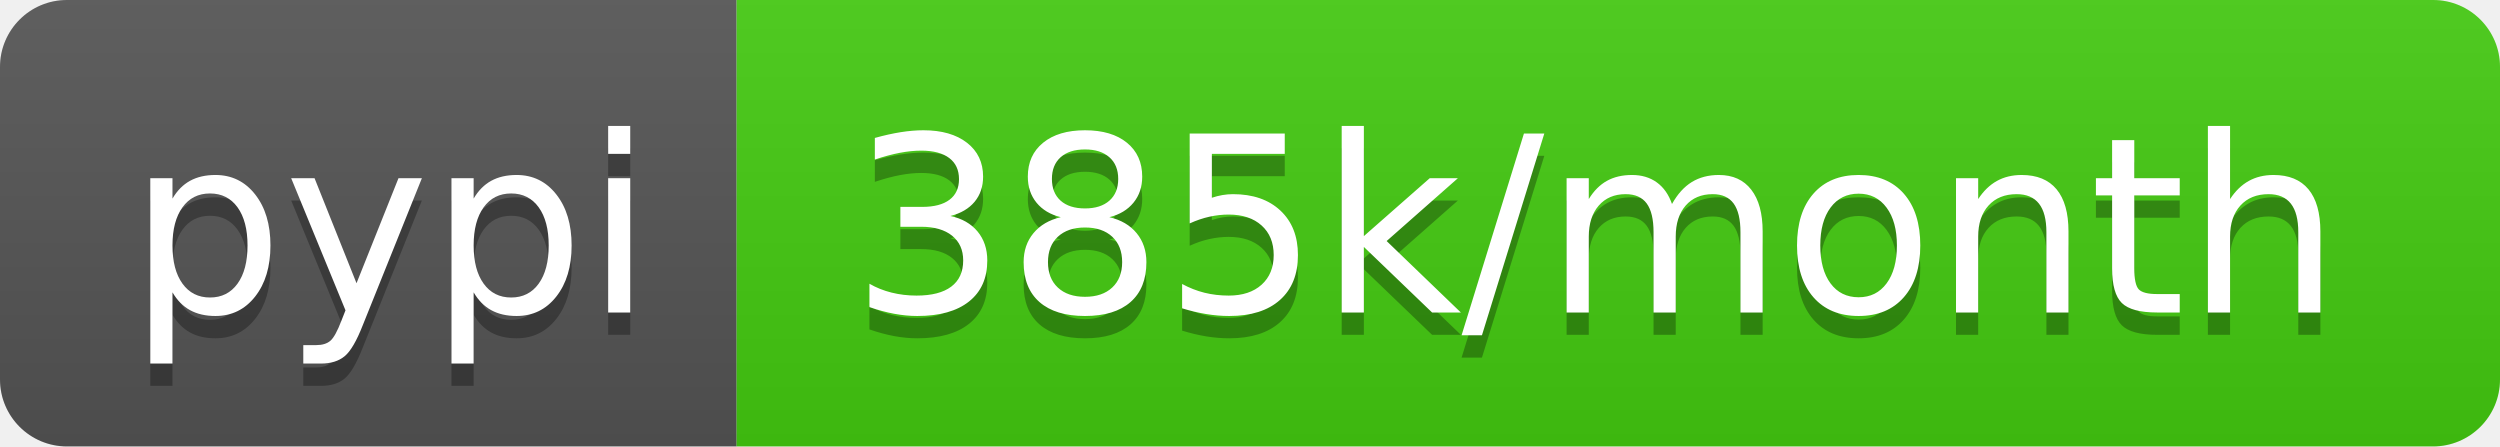
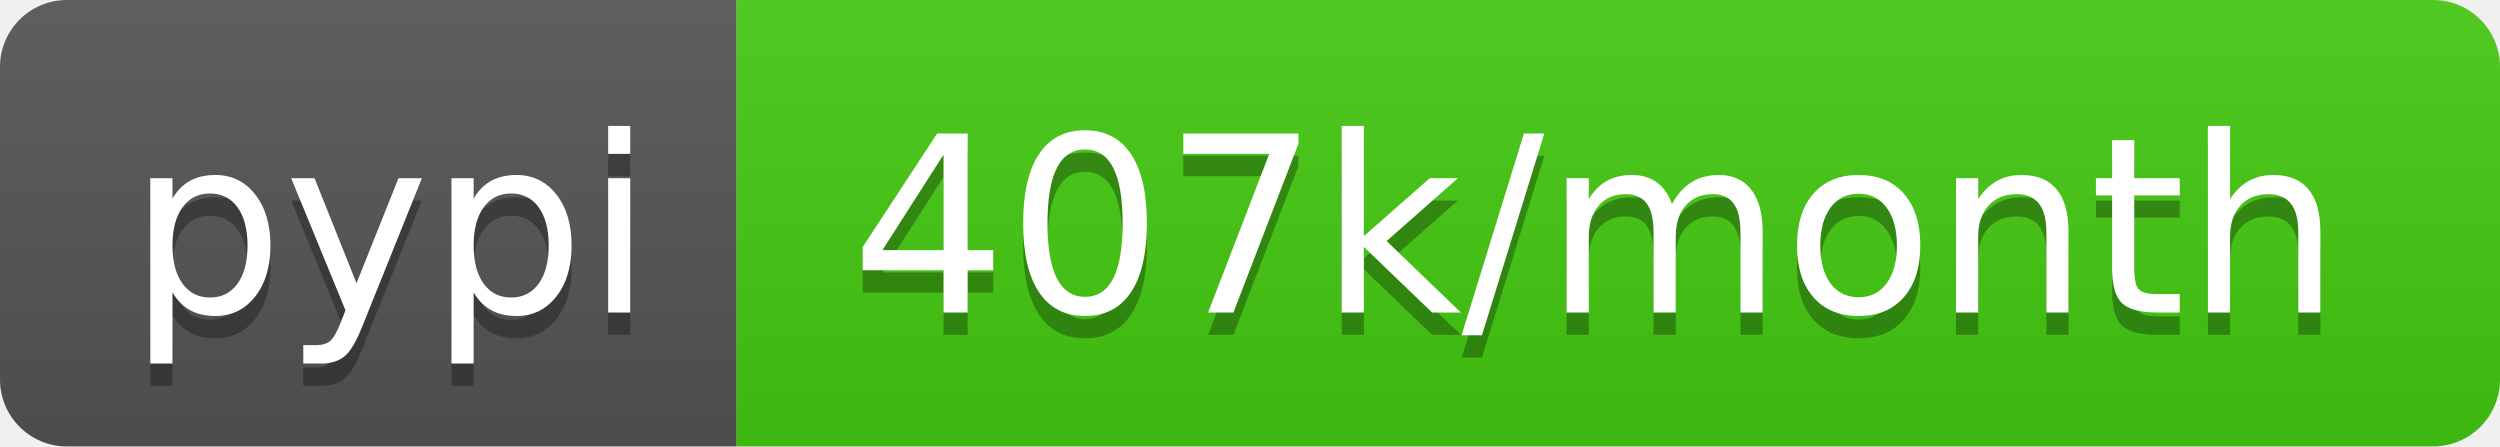
<svg xmlns="http://www.w3.org/2000/svg" width="112" height="20">
  <linearGradient id="b" x2="0" y2="100%">
    <stop offset="0" stop-color="#bbb" stop-opacity=".1" />
    <stop offset="1" stop-opacity=".1" />
  </linearGradient>
  <clipPath id="a">
    <rect width="112" height="20" rx="3" fill="#fff" />
  </clipPath>
  <g clip-path="url(#a)">
    <path fill="#555" d="M0 0h33v20H0z" />
    <path fill="#4c1" d="M33 0h79v20H33z" />
    <path fill="url(#b)" d="M0 0h112v20H0z" />
  </g>
  <g fill="#fff" text-anchor="middle" font-family="DejaVu Sans,Verdana,Geneva,sans-serif" font-size="110">
    <text x="175" y="150" fill="#010101" fill-opacity=".3" transform="scale(.1)" textLength="230">pypi</text>
    <text x="175" y="140" transform="scale(.1)" textLength="230">pypi</text>
-     <text x="715" y="150" fill="#010101" fill-opacity=".3" transform="scale(.1)" textLength="690">385k/month</text>
-     <text x="715" y="140" transform="scale(.1)" textLength="690">385k/month</text>
+     <text x="715" y="150" fill="#010101" fill-opacity=".3" transform="scale(.1)" textLength="690">407k/month</text>
+     <text x="715" y="140" transform="scale(.1)" textLength="690">407k/month</text>
  </g>
</svg>
